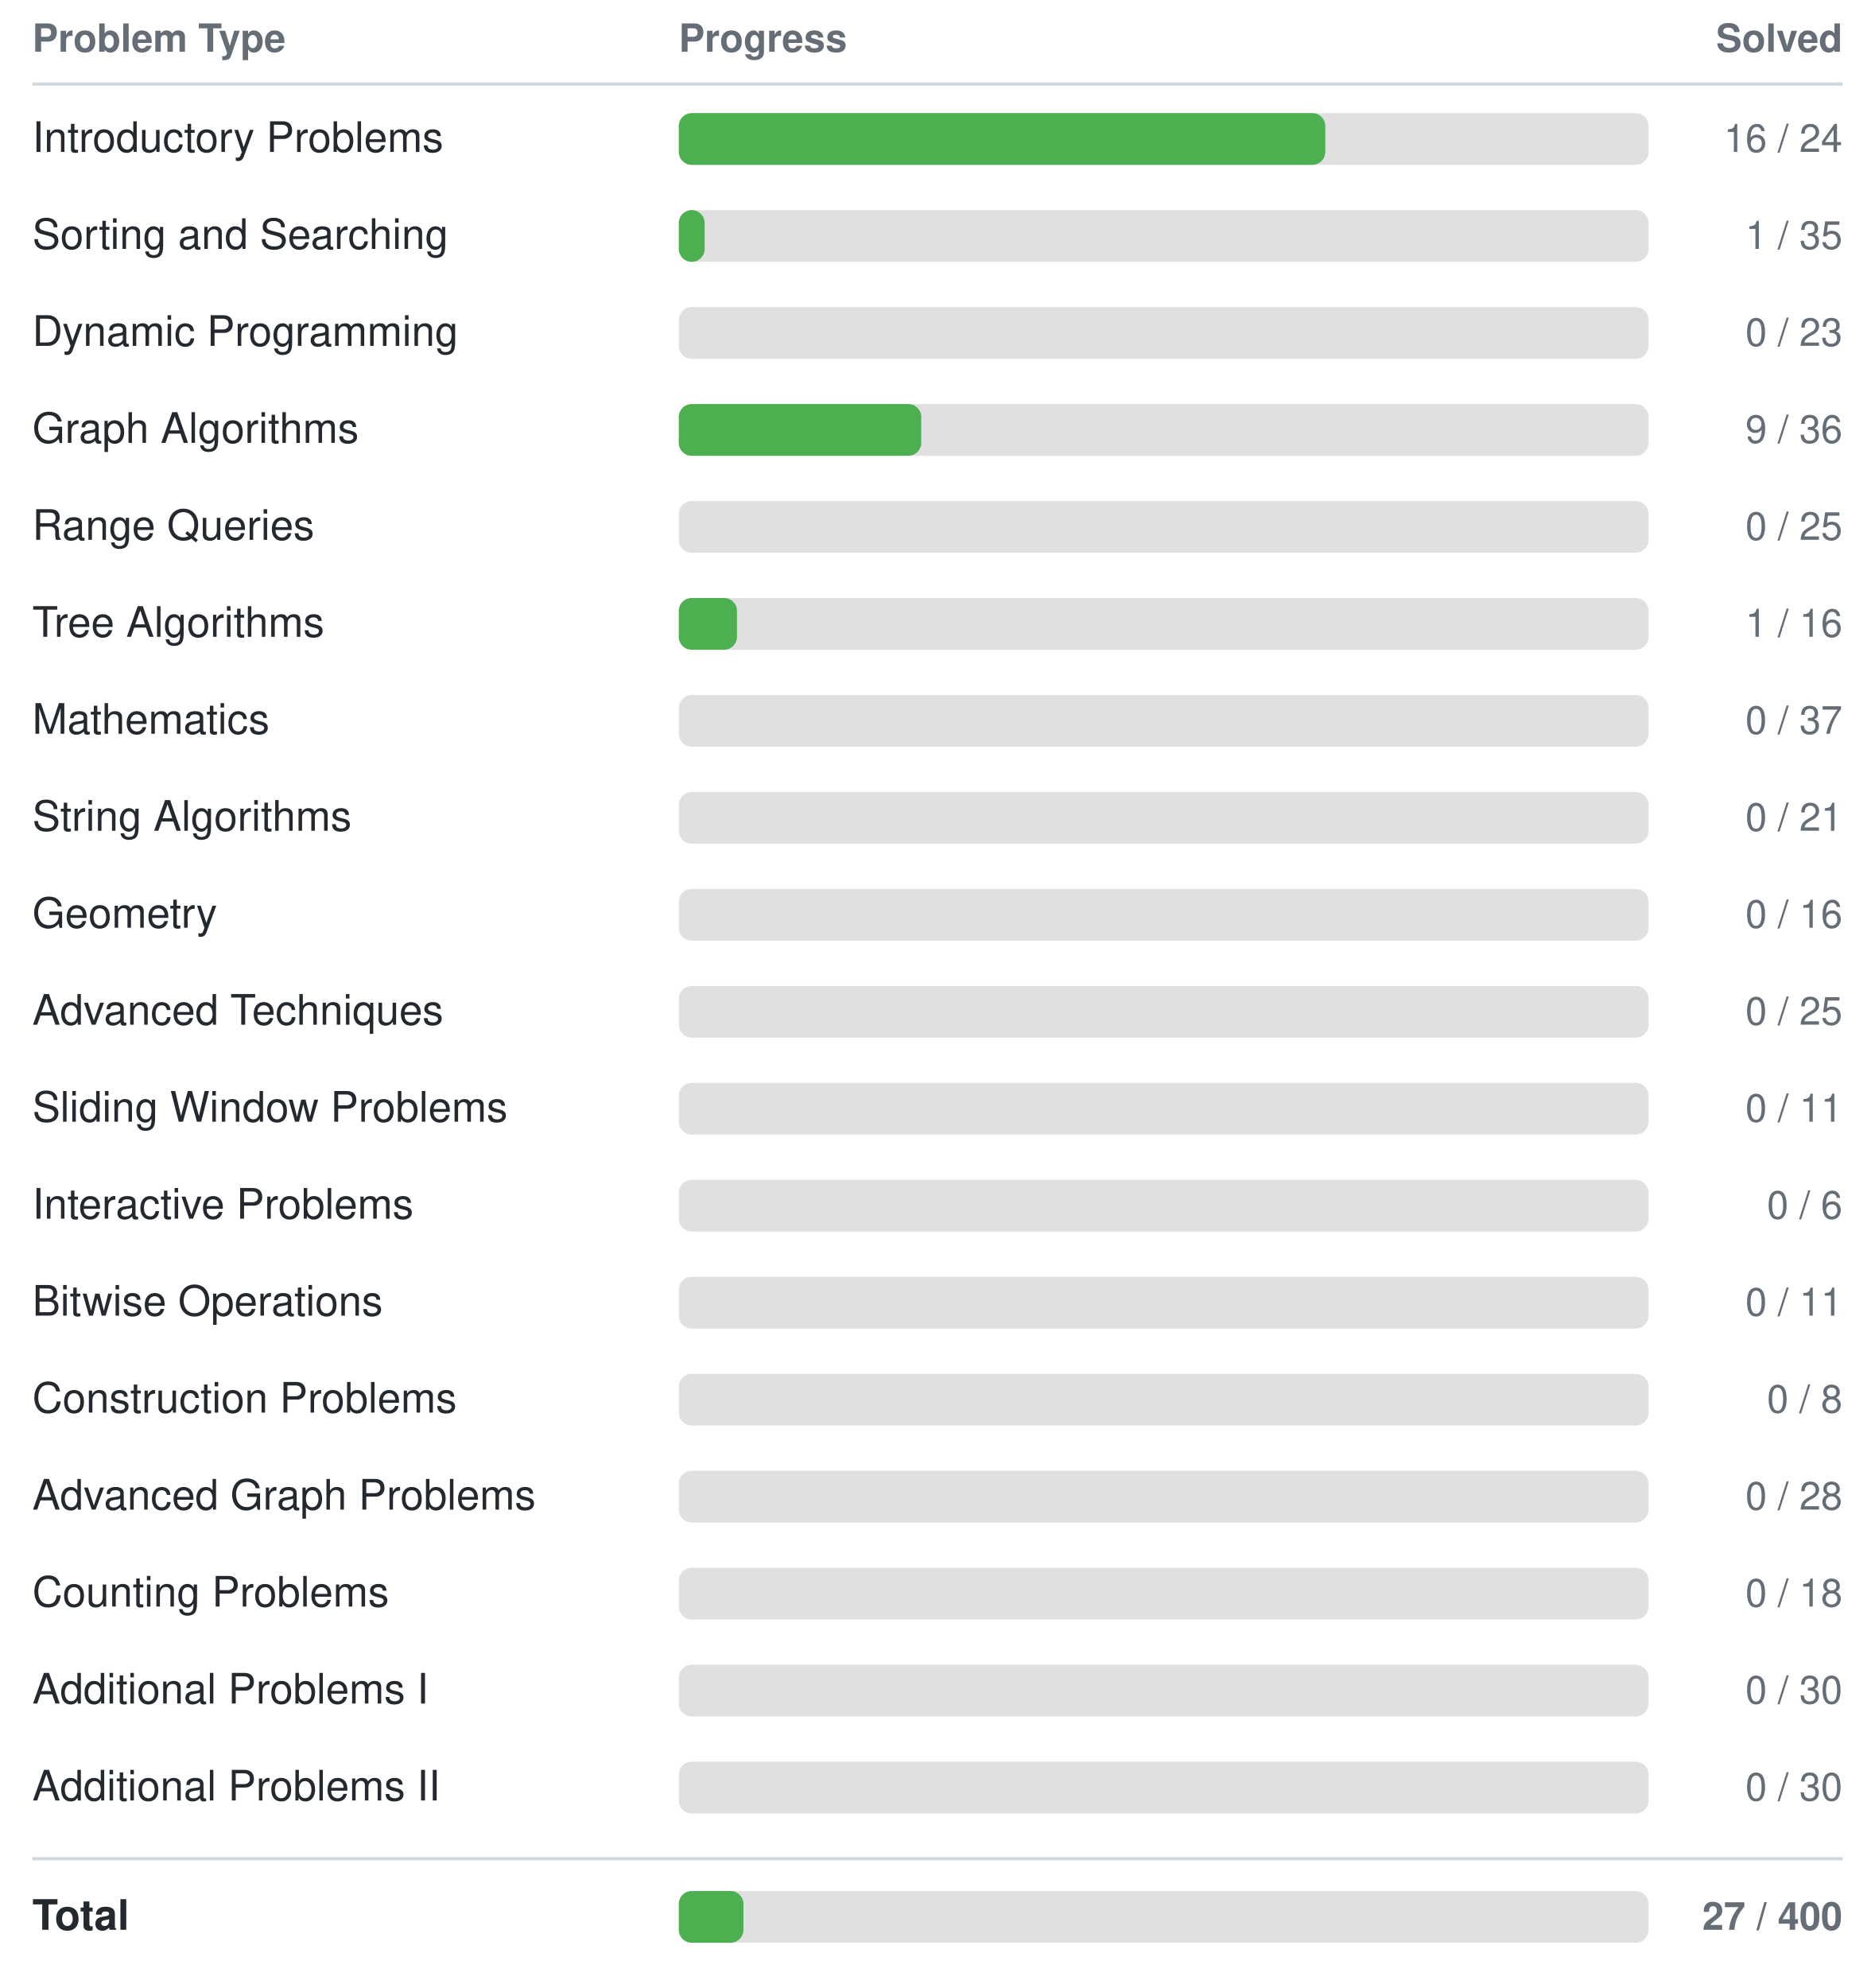
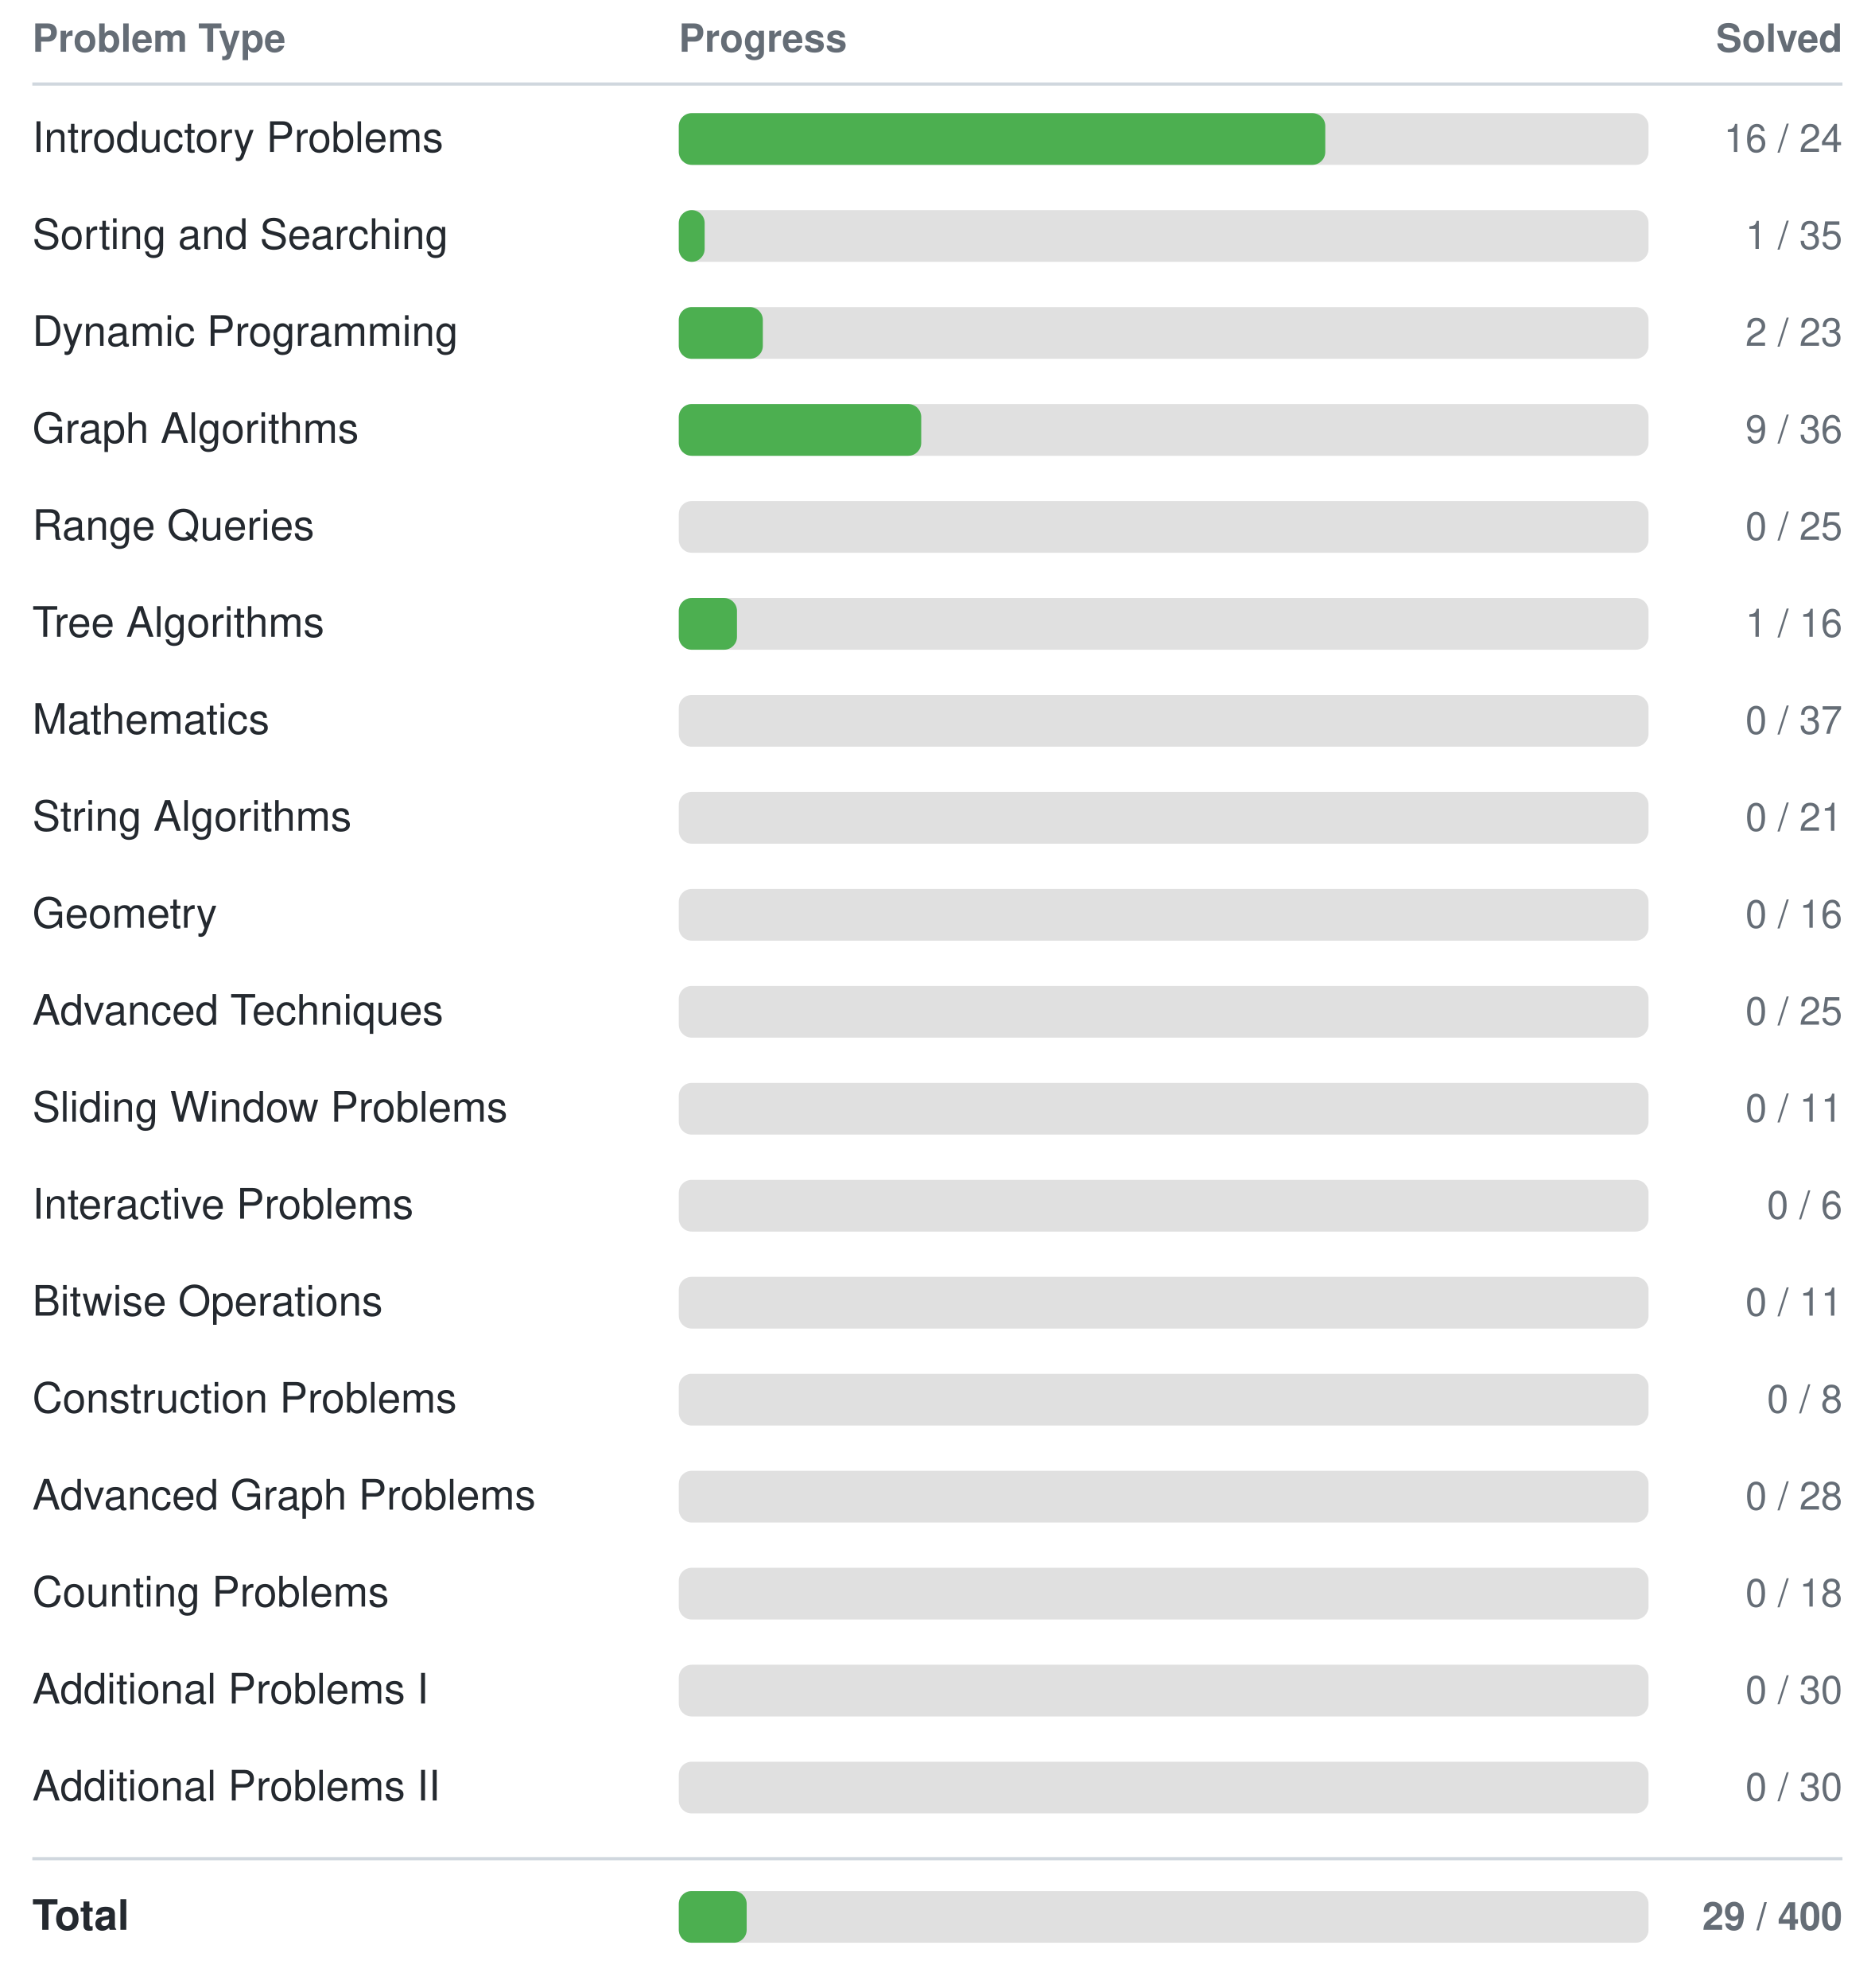
<svg xmlns="http://www.w3.org/2000/svg" width="580" height="615">
  <style>
    text { font-family: -apple-system, BlinkMacSystemFont, "Segoe UI", Helvetica, Arial, sans-serif; font-size: 13px; fill: #24292f; }
    text.header { font-size: 12px; font-weight: 600; fill: #656d76; }
    text.count { text-anchor: end; font-size: 12px; fill: #656d76; }
    line { stroke: #d0d7de; }
    @media (prefers-color-scheme: dark) {
      text { fill: #e6edf3; }
      text.header { fill: #8b949e; }
      text.count { fill: #8b949e; }
      line { stroke: #30363d; }
    }
  </style>
  <text class="header" x="10" y="16">Problem Type</text>
  <text class="header" x="210" y="16">Progress</text>
  <text class="header count" x="570" y="16">Solved</text>
  <line x1="10" y1="26" x2="570" y2="26" stroke-width="1" />
  <text x="10" y="47">Introductory Problems</text>
  <rect x="210" y="35" width="300" height="16" rx="4" fill="#e0e0e0" />
  <rect x="210" y="35" width="200" height="16" rx="4" fill="#4CAF50" />
  <text class="count" x="570" y="47">16 / 24</text>
  <text x="10" y="77">Sorting and Searching</text>
  <rect x="210" y="65" width="300" height="16" rx="4" fill="#e0e0e0" />
  <rect x="210" y="65" width="8" height="16" rx="4" fill="#4CAF50" />
  <text class="count" x="570" y="77">1 / 35</text>
  <text x="10" y="107">Dynamic Programming</text>
  <rect x="210" y="95" width="300" height="16" rx="4" fill="#e0e0e0" />
-   <rect x="210" y="95" width="0" height="16" rx="4" fill="#4CAF50" />
-   <text class="count" x="570" y="107">0 / 23</text>
+   <rect x="210" y="95" width="26" height="16" rx="4" fill="#4CAF50" />
+   <text class="count" x="570" y="107">2 / 23</text>
  <text x="10" y="137">Graph Algorithms</text>
  <rect x="210" y="125" width="300" height="16" rx="4" fill="#e0e0e0" />
  <rect x="210" y="125" width="75" height="16" rx="4" fill="#4CAF50" />
  <text class="count" x="570" y="137">9 / 36</text>
  <text x="10" y="167">Range Queries</text>
  <rect x="210" y="155" width="300" height="16" rx="4" fill="#e0e0e0" />
  <rect x="210" y="155" width="0" height="16" rx="4" fill="#4CAF50" />
  <text class="count" x="570" y="167">0 / 25</text>
  <text x="10" y="197">Tree Algorithms</text>
  <rect x="210" y="185" width="300" height="16" rx="4" fill="#e0e0e0" />
  <rect x="210" y="185" width="18" height="16" rx="4" fill="#4CAF50" />
  <text class="count" x="570" y="197">1 / 16</text>
  <text x="10" y="227">Mathematics</text>
  <rect x="210" y="215" width="300" height="16" rx="4" fill="#e0e0e0" />
  <rect x="210" y="215" width="0" height="16" rx="4" fill="#4CAF50" />
  <text class="count" x="570" y="227">0 / 37</text>
  <text x="10" y="257">String Algorithms</text>
  <rect x="210" y="245" width="300" height="16" rx="4" fill="#e0e0e0" />
  <rect x="210" y="245" width="0" height="16" rx="4" fill="#4CAF50" />
  <text class="count" x="570" y="257">0 / 21</text>
  <text x="10" y="287">Geometry</text>
  <rect x="210" y="275" width="300" height="16" rx="4" fill="#e0e0e0" />
  <rect x="210" y="275" width="0" height="16" rx="4" fill="#4CAF50" />
  <text class="count" x="570" y="287">0 / 16</text>
  <text x="10" y="317">Advanced Techniques</text>
  <rect x="210" y="305" width="300" height="16" rx="4" fill="#e0e0e0" />
  <rect x="210" y="305" width="0" height="16" rx="4" fill="#4CAF50" />
  <text class="count" x="570" y="317">0 / 25</text>
  <text x="10" y="347">Sliding Window Problems</text>
  <rect x="210" y="335" width="300" height="16" rx="4" fill="#e0e0e0" />
  <rect x="210" y="335" width="0" height="16" rx="4" fill="#4CAF50" />
  <text class="count" x="570" y="347">0 / 11</text>
  <text x="10" y="377">Interactive Problems</text>
  <rect x="210" y="365" width="300" height="16" rx="4" fill="#e0e0e0" />
  <rect x="210" y="365" width="0" height="16" rx="4" fill="#4CAF50" />
  <text class="count" x="570" y="377">0 / 6</text>
  <text x="10" y="407">Bitwise Operations</text>
  <rect x="210" y="395" width="300" height="16" rx="4" fill="#e0e0e0" />
  <rect x="210" y="395" width="0" height="16" rx="4" fill="#4CAF50" />
  <text class="count" x="570" y="407">0 / 11</text>
  <text x="10" y="437">Construction Problems</text>
  <rect x="210" y="425" width="300" height="16" rx="4" fill="#e0e0e0" />
  <rect x="210" y="425" width="0" height="16" rx="4" fill="#4CAF50" />
  <text class="count" x="570" y="437">0 / 8</text>
  <text x="10" y="467">Advanced Graph Problems</text>
  <rect x="210" y="455" width="300" height="16" rx="4" fill="#e0e0e0" />
  <rect x="210" y="455" width="0" height="16" rx="4" fill="#4CAF50" />
  <text class="count" x="570" y="467">0 / 28</text>
  <text x="10" y="497">Counting Problems</text>
  <rect x="210" y="485" width="300" height="16" rx="4" fill="#e0e0e0" />
  <rect x="210" y="485" width="0" height="16" rx="4" fill="#4CAF50" />
  <text class="count" x="570" y="497">0 / 18</text>
  <text x="10" y="527">Additional Problems I</text>
  <rect x="210" y="515" width="300" height="16" rx="4" fill="#e0e0e0" />
  <rect x="210" y="515" width="0" height="16" rx="4" fill="#4CAF50" />
  <text class="count" x="570" y="527">0 / 30</text>
  <text x="10" y="557">Additional Problems II</text>
  <rect x="210" y="545" width="300" height="16" rx="4" fill="#e0e0e0" />
  <rect x="210" y="545" width="0" height="16" rx="4" fill="#4CAF50" />
  <text class="count" x="570" y="557">0 / 30</text>
  <line x1="10" y1="575" x2="570" y2="575" stroke-width="1" />
  <text x="10" y="597" font-weight="bold">Total</text>
  <rect x="210" y="585" width="300" height="16" rx="4" fill="#e0e0e0" />
-   <rect x="210" y="585" width="20" height="16" rx="4" fill="#4CAF50" />
-   <text class="count" x="570" y="597" font-weight="bold">27 / 400</text>
+   <rect x="210" y="585" width="21" height="16" rx="4" fill="#4CAF50" />
+   <text class="count" x="570" y="597" font-weight="bold">29 / 400</text>
</svg>
